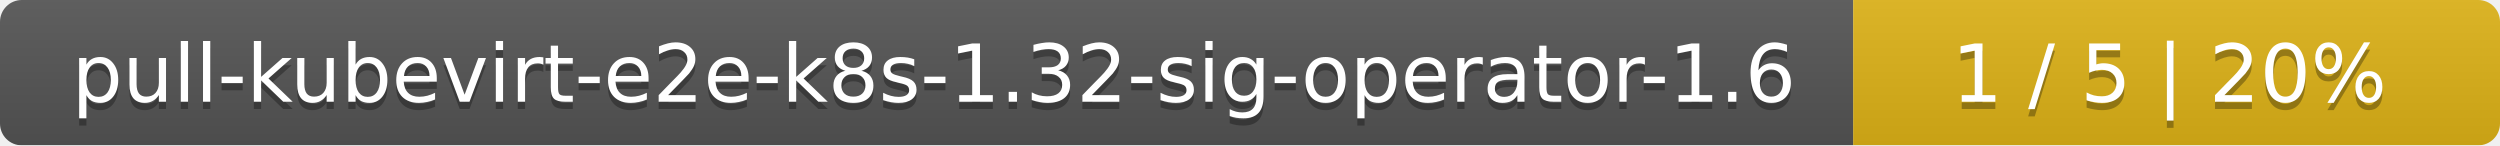
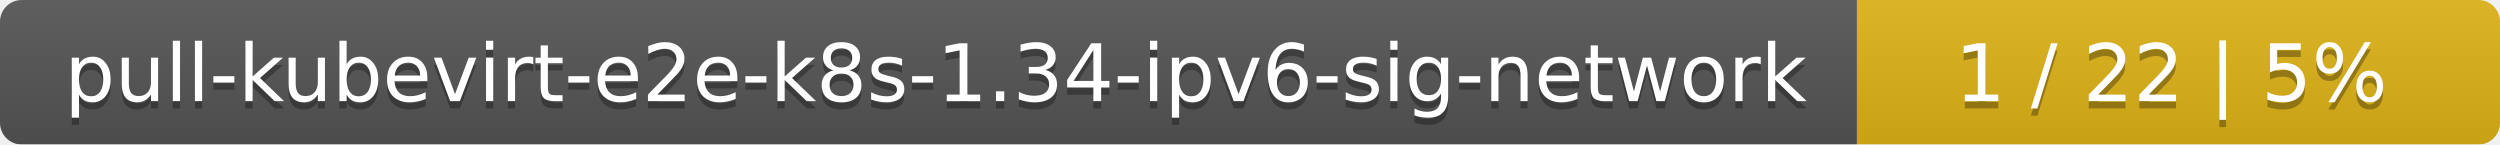
- <svg xmlns="http://www.w3.org/2000/svg" width="344" height="20">
+ <svg xmlns="http://www.w3.org/2000/svg" width="346" height="20">
  <linearGradient id="smooth" x2="0" y2="100%">
    <stop offset="0" stop-color="#bbb" stop-opacity=".1" />
    <stop offset="1" stop-opacity=".1" />
  </linearGradient>
  <mask id="round">
-     <rect width="344" height="20" rx="3" fill="#fff" />
+     <rect width="346" height="20" rx="3" fill="#fff" />
  </mask>
  <g mask="url(#round)">
-     <rect width="255" height="20" fill="#555" />
-     <rect x="255" width="89" height="20" fill="#dfb317" />
-     <rect width="344" height="20" fill="url(#smooth)" />
+     <rect width="257" height="20" fill="#555" />
+     <rect x="257" width="89" height="20" fill="#dfb317" />
+     <rect width="346" height="20" fill="url(#smooth)" />
  </g>
  <g fill="#fff" text-anchor="middle" font-family="DejaVu Sans,Verdana,Geneva,sans-serif" font-size="11">
-     <text x="128.5" y="15" fill="#010101" fill-opacity=".3">pull-kubevirt-e2e-k8s-1.32-sig-operator-1.6</text>
-     <text x="128.5" y="14">pull-kubevirt-e2e-k8s-1.32-sig-operator-1.6</text>
-     <text x="298.5" y="15" fill="#010101" fill-opacity=".3">1 / 5    |    20%</text>
-     <text x="298.5" y="14">1 / 5    |    20%</text>
+     <text x="129.5" y="15" fill="#010101" fill-opacity=".3">pull-kubevirt-e2e-k8s-1.34-ipv6-sig-network</text>
+     <text x="129.5" y="14">pull-kubevirt-e2e-k8s-1.34-ipv6-sig-network</text>
+     <text x="300.5" y="15" fill="#010101" fill-opacity=".3">1 / 22    |    5%</text>
+     <text x="300.5" y="14">1 / 22    |    5%</text>
  </g>
</svg>
